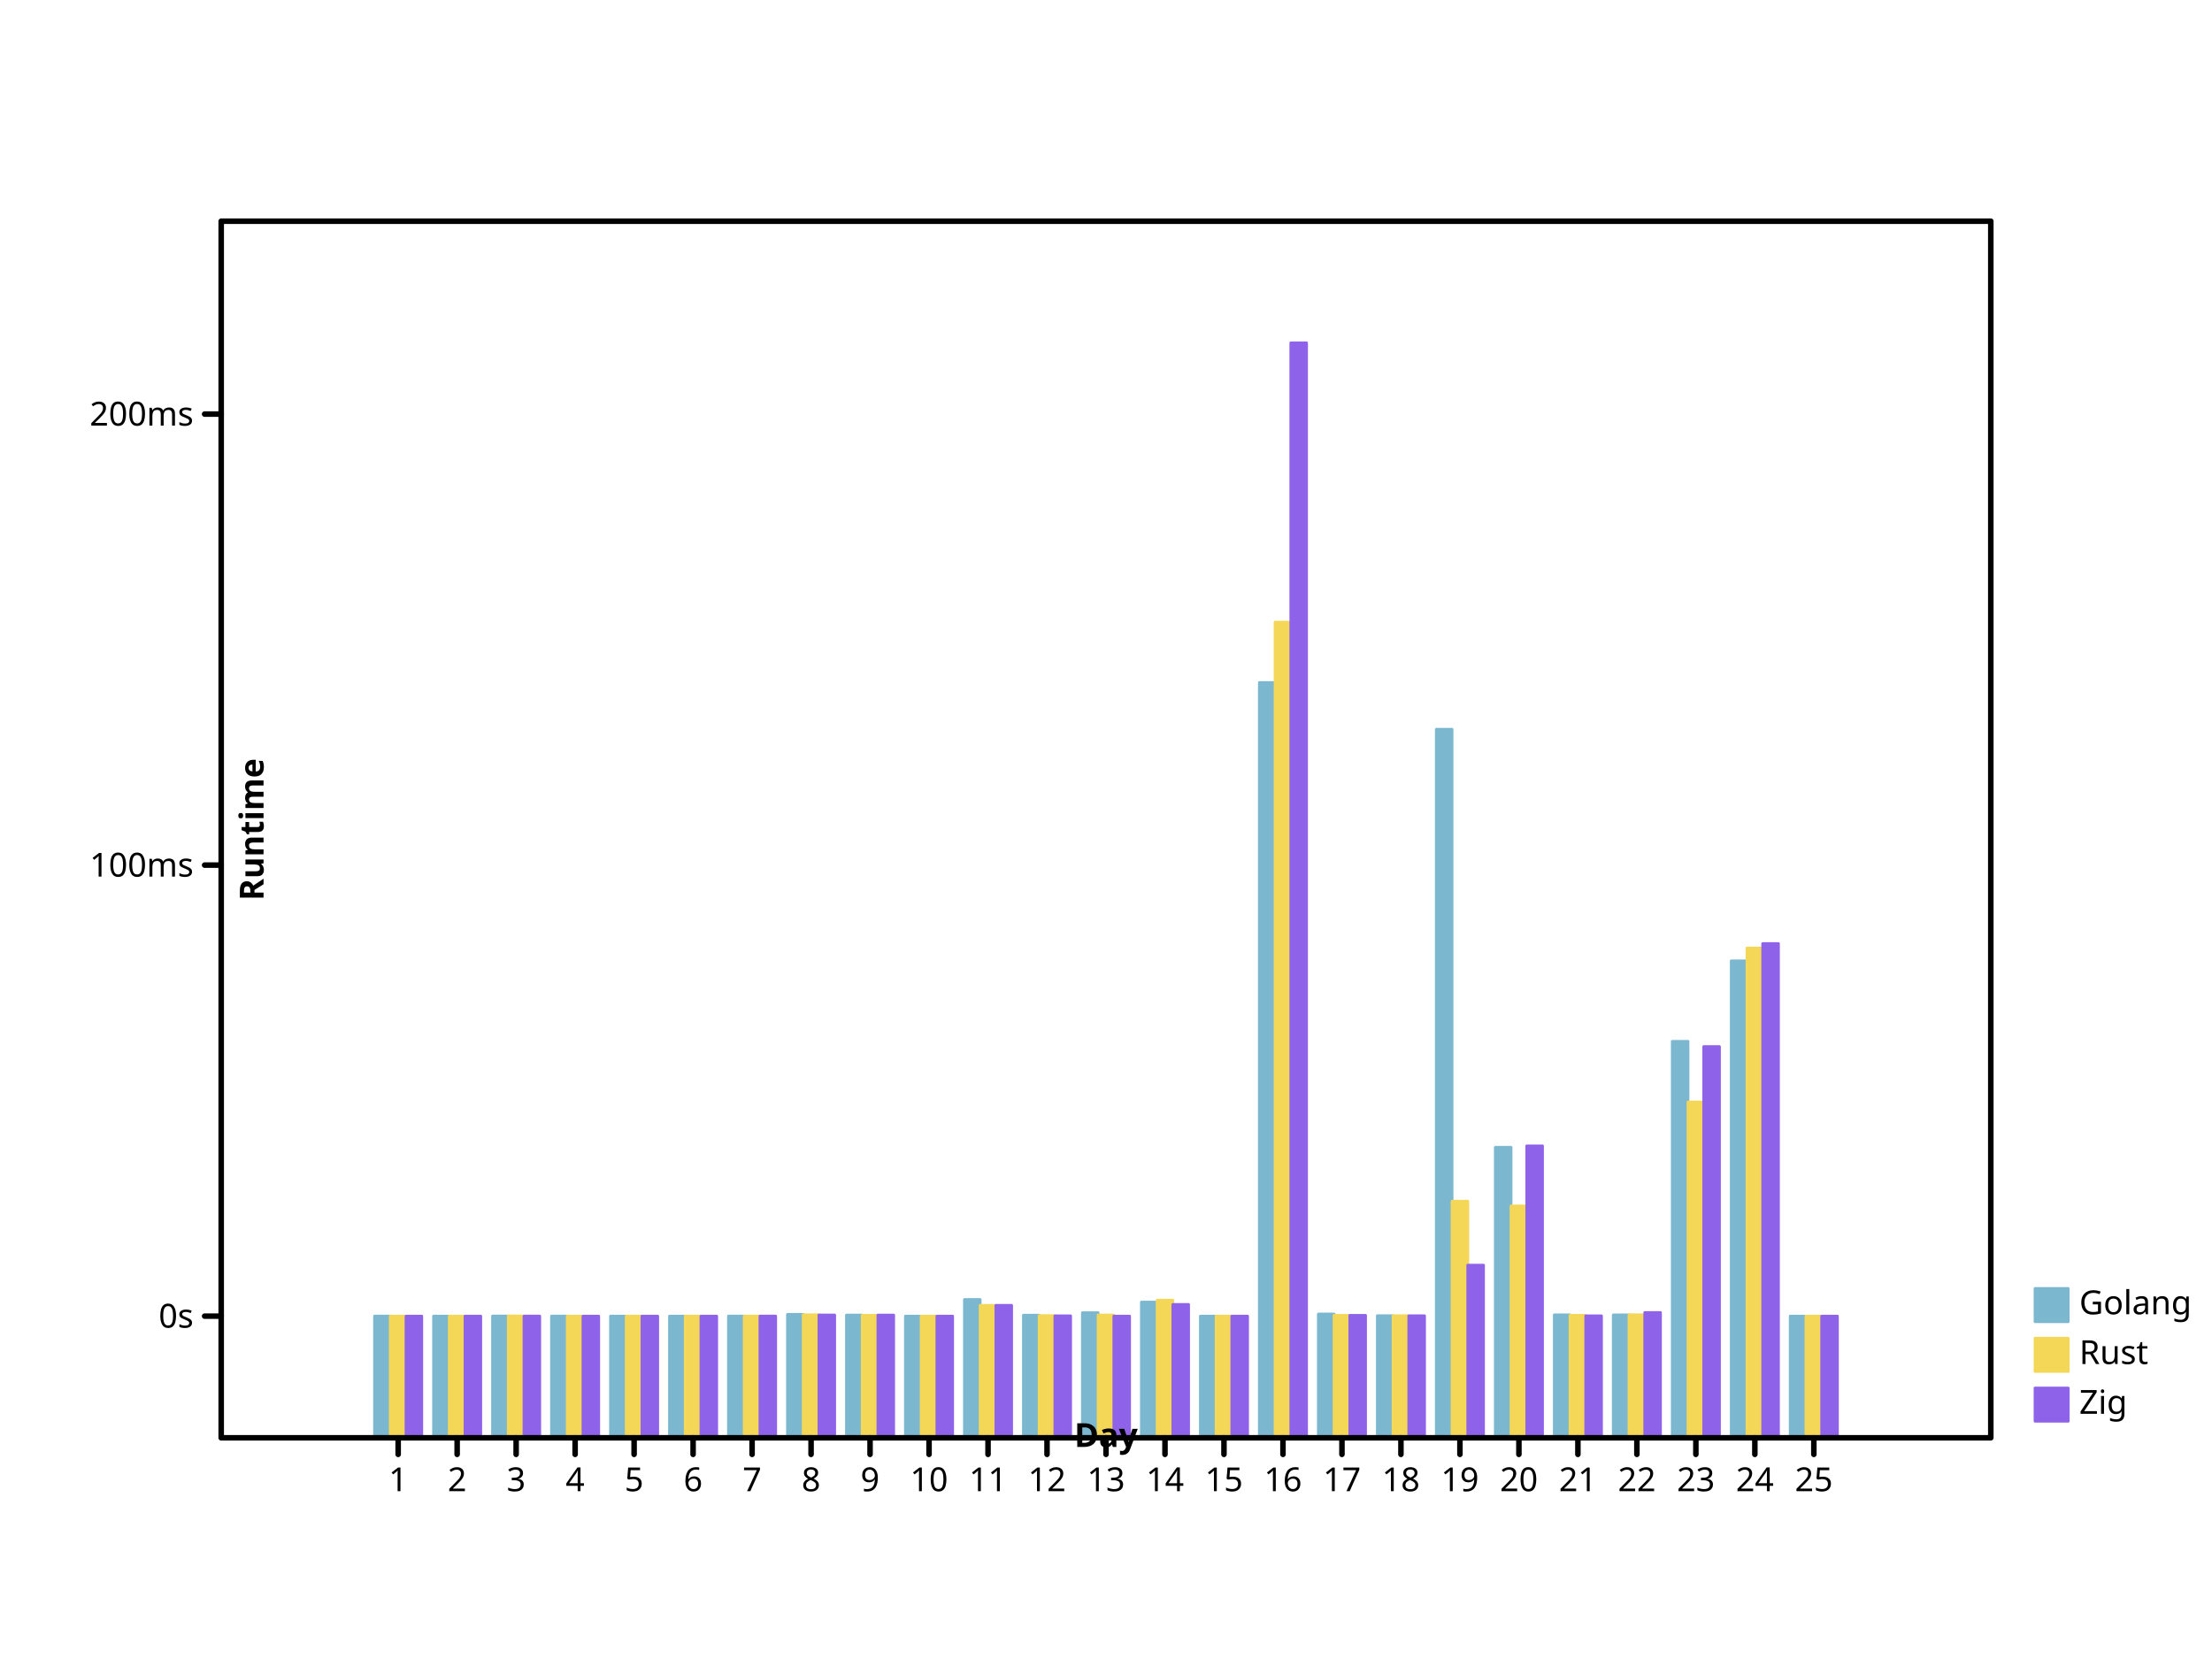
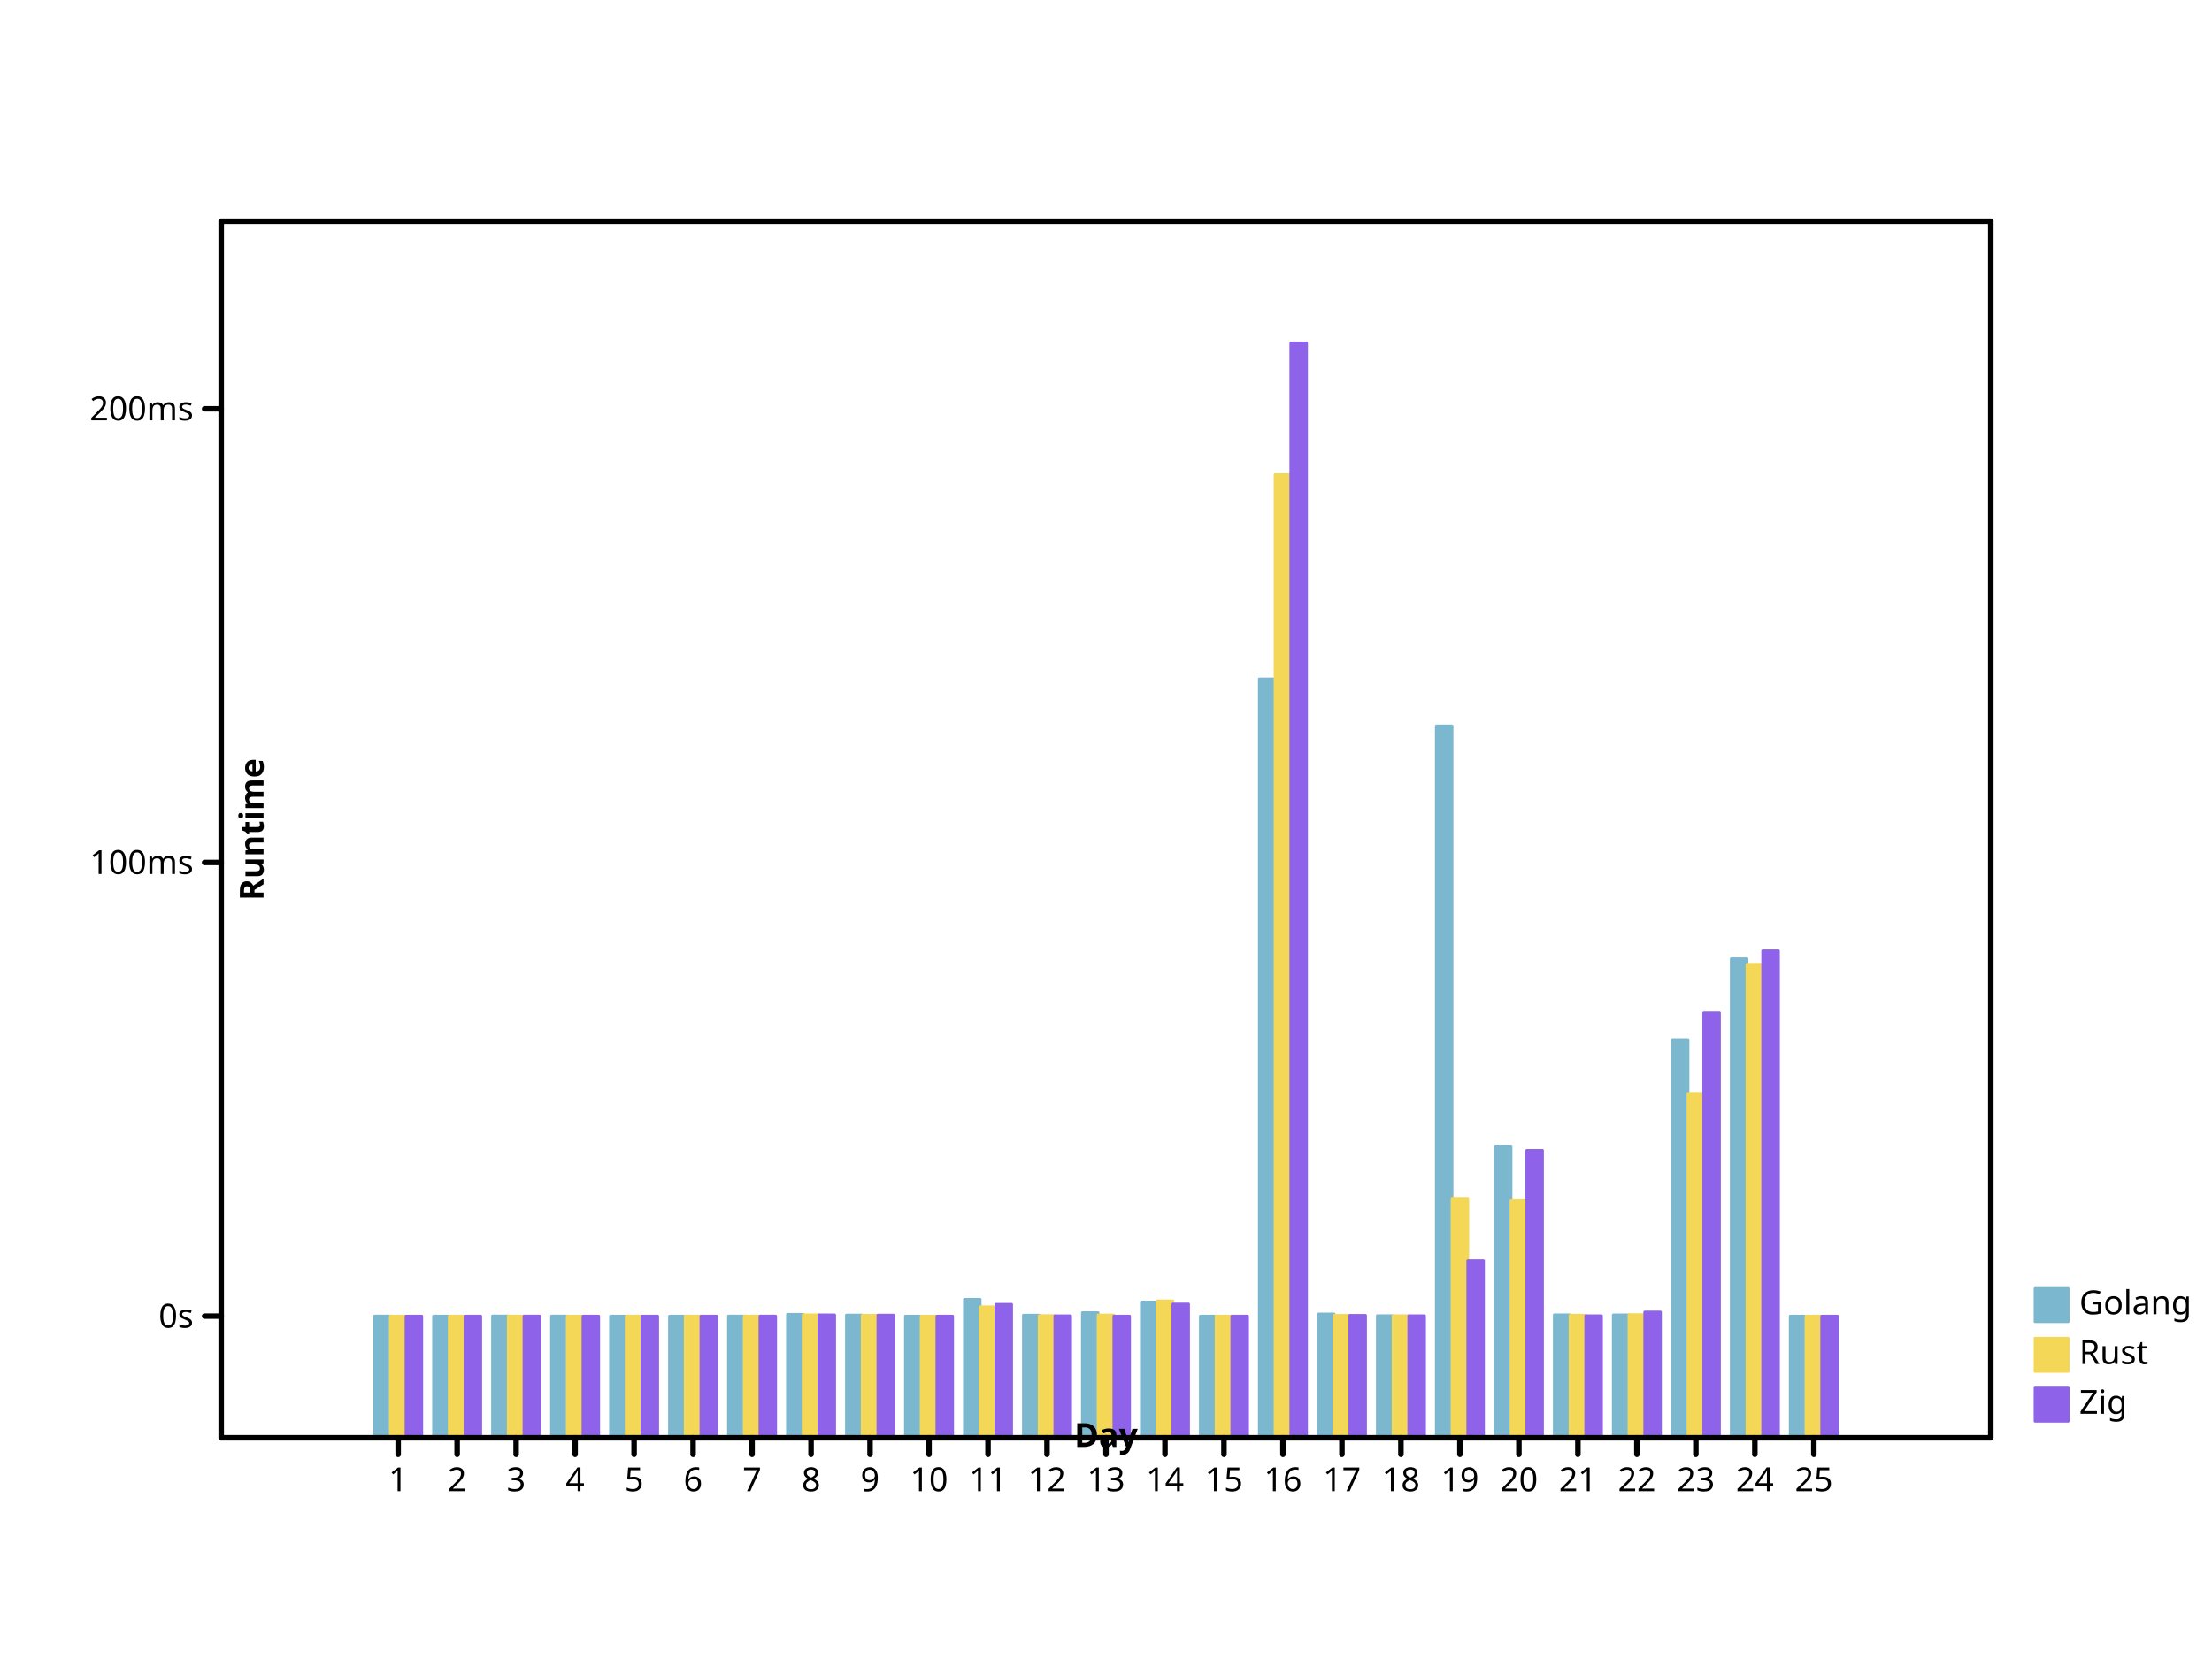
- <svg xmlns="http://www.w3.org/2000/svg" preserveAspectRatio="xMidYMid meet" width="800" height="600" viewbox="0 0 800 600">
+ <svg xmlns="http://www.w3.org/2000/svg" height="600" viewbox="0 0 800 600" preserveAspectRatio="xMidYMid meet" width="800">
  <defs>
-     <marker refX="5" refY="5" markerUnits="userSpaceOnUse" markerWidth="2%" markerHeight="2%" id="circle" viewBox="0 0 10 10 ">
-       <circle cy="5" r="3" fill="none" stroke="black" cx="5" />
+     <marker markerHeight="2%" id="circle" viewBox="0 0 10 10 " refX="5" refY="5" markerUnits="userSpaceOnUse" markerWidth="2%">
+       <circle cx="5" cy="5" r="3" fill="none" stroke="black" />
    </marker>
    <marker markerWidth="2%" markerHeight="2%" id="filled-circle" viewBox="0 0 10 10 " refX="5" refY="5" markerUnits="userSpaceOnUse">
-       <circle fill="black" stroke="none" cx="5" cy="5" r="3" />
+       <circle r="3" fill="black" stroke="none" cx="5" cy="5" />
    </marker>
-     <marker markerUnits="userSpaceOnUse" markerWidth="2%" markerHeight="2%" id="square" viewBox="0 0 10 10 " refX="5" refY="5">
-       <rect fill="none" stroke="black" x="2" y="2" width="6" height="6" />
+     <marker viewBox="0 0 10 10 " refX="5" refY="5" markerUnits="userSpaceOnUse" markerWidth="2%" markerHeight="2%" id="square">
+       <rect height="6" fill="none" stroke="black" x="2" y="2" width="6" />
    </marker>
-     <marker id="filled-square" viewBox="0 0 10 10 " refX="5" refY="5" markerUnits="userSpaceOnUse" markerWidth="2%" markerHeight="2%">
-       <rect width="6" height="6" fill="black" stroke="none" x="2" y="2" />
+     <marker markerWidth="2%" markerHeight="2%" id="filled-square" viewBox="0 0 10 10 " refX="5" refY="5" markerUnits="userSpaceOnUse">
+       <rect fill="black" stroke="none" x="2" y="2" width="6" height="6" />
    </marker>
  </defs>
-   <g stroke="hsl(198, 47%, 65%)" stroke-width="1px" stroke-linecap="round" stroke-linejoin="round" transform="translate(80 520 )scale(1 -1 )" fill="hsl(198, 47%, 65%)">
-     <rect vector-effect="non-scaling-stroke" x="5.546667e+01" y="0" width="5.688889e+00" height="4.401462e+01" />
-     <rect y="0" width="5.688889e+00" height="4.400308e+01" vector-effect="non-scaling-stroke" x="7.680000e+01" />
-     <rect width="5.688889e+00" height="4.403859e+01" vector-effect="non-scaling-stroke" x="9.813333e+01" y="0" />
-     <rect width="5.688889e+00" height="4.401446e+01" vector-effect="non-scaling-stroke" x="1.194667e+02" y="0" />
-     <rect x="1.408000e+02" y="0" width="5.688889e+00" height="4.400777e+01" vector-effect="non-scaling-stroke" />
-     <rect x="1.621333e+02" y="0" width="5.688889e+00" height="4.400772e+01" vector-effect="non-scaling-stroke" />
-     <rect width="5.688889e+00" height="4.402317e+01" vector-effect="non-scaling-stroke" x="1.834667e+02" y="0" />
-     <rect width="5.688889e+00" height="4.463301e+01" vector-effect="non-scaling-stroke" x="2.048000e+02" y="0" />
-     <rect vector-effect="non-scaling-stroke" x="2.261333e+02" y="0" width="5.688889e+00" height="4.438074e+01" />
-     <rect vector-effect="non-scaling-stroke" x="2.474667e+02" y="0" width="5.688889e+00" height="4.400132e+01" />
-     <rect width="5.688889e+00" height="5.001648e+01" vector-effect="non-scaling-stroke" x="2.688000e+02" y="0" />
-     <rect vector-effect="non-scaling-stroke" x="2.901333e+02" y="0" width="5.688889e+00" height="4.433847e+01" />
-     <rect width="5.688889e+00" height="4.524548e+01" vector-effect="non-scaling-stroke" x="3.114667e+02" y="0" />
-     <rect height="4.906853e+01" vector-effect="non-scaling-stroke" x="3.328000e+02" y="0" width="5.688889e+00" />
-     <rect x="3.541333e+02" y="0" width="5.688889e+00" height="4.400310e+01" vector-effect="non-scaling-stroke" />
-     <rect vector-effect="non-scaling-stroke" x="3.754667e+02" y="0" width="5.688889e+00" height="2.731433e+02" />
-     <rect width="5.688889e+00" height="4.476340e+01" vector-effect="non-scaling-stroke" x="3.968000e+02" y="0" />
-     <rect y="0" width="5.688889e+00" height="4.415401e+01" vector-effect="non-scaling-stroke" x="4.181333e+02" />
-     <rect height="2.562391e+02" vector-effect="non-scaling-stroke" x="4.394667e+02" y="0" width="5.688889e+00" />
-     <rect width="5.688889e+00" height="1.050587e+02" vector-effect="non-scaling-stroke" x="4.608000e+02" y="0" />
-     <rect x="4.821333e+02" y="0" width="5.688889e+00" height="4.446264e+01" vector-effect="non-scaling-stroke" />
-     <rect y="0" width="5.688889e+00" height="4.444840e+01" vector-effect="non-scaling-stroke" x="5.034667e+02" />
-     <rect height="1.433823e+02" vector-effect="non-scaling-stroke" x="5.248000e+02" y="0" width="5.688889e+00" />
-     <rect vector-effect="non-scaling-stroke" x="5.461333e+02" y="0" width="5.688889e+00" height="1.724832e+02" />
-     <rect vector-effect="non-scaling-stroke" x="5.674667e+02" y="0" width="5.688889e+00" height="4.400270e+01" />
+   <g fill="hsl(198, 47%, 65%)" stroke="hsl(198, 47%, 65%)" stroke-width="1px" stroke-linecap="round" stroke-linejoin="round" transform="translate(80 520 )scale(1 -1 )">
+     <rect y="0" width="5.688889e+00" height="4.401470e+01" vector-effect="non-scaling-stroke" x="5.546667e+01" />
+     <rect height="4.400310e+01" vector-effect="non-scaling-stroke" x="7.680000e+01" y="0" width="5.688889e+00" />
+     <rect height="4.403881e+01" vector-effect="non-scaling-stroke" x="9.813333e+01" y="0" width="5.688889e+00" />
+     <rect height="4.401455e+01" vector-effect="non-scaling-stroke" x="1.194667e+02" y="0" width="5.688889e+00" />
+     <rect x="1.408000e+02" y="0" width="5.688889e+00" height="4.400781e+01" vector-effect="non-scaling-stroke" />
+     <rect y="0" width="5.688889e+00" height="4.400777e+01" vector-effect="non-scaling-stroke" x="1.621333e+02" />
+     <rect x="1.834667e+02" y="0" width="5.688889e+00" height="4.402331e+01" vector-effect="non-scaling-stroke" />
+     <rect y="0" width="5.688889e+00" height="4.463670e+01" vector-effect="non-scaling-stroke" x="2.048000e+02" />
+     <rect height="4.438296e+01" vector-effect="non-scaling-stroke" x="2.261333e+02" y="0" width="5.688889e+00" />
+     <rect vector-effect="non-scaling-stroke" x="2.474667e+02" y="0" width="5.688889e+00" height="4.400133e+01" />
+     <rect height="5.005157e+01" vector-effect="non-scaling-stroke" x="2.688000e+02" y="0" width="5.688889e+00" />
+     <rect vector-effect="non-scaling-stroke" x="2.901333e+02" y="0" width="5.688889e+00" height="4.434044e+01" />
+     <rect vector-effect="non-scaling-stroke" x="3.114667e+02" y="0" width="5.688889e+00" height="4.525274e+01" />
+     <rect vector-effect="non-scaling-stroke" x="3.328000e+02" y="0" width="5.688889e+00" height="4.909808e+01" />
+     <rect y="0" width="5.688889e+00" height="4.400312e+01" vector-effect="non-scaling-stroke" x="3.541333e+02" />
+     <rect vector-effect="non-scaling-stroke" x="3.754667e+02" y="0" width="5.688889e+00" height="2.744795e+02" />
+     <rect height="4.476786e+01" vector-effect="non-scaling-stroke" x="3.968000e+02" y="0" width="5.688889e+00" />
+     <rect x="4.181333e+02" y="0" width="5.688889e+00" height="4.415491e+01" vector-effect="non-scaling-stroke" />
+     <rect x="4.394667e+02" y="0" width="5.688889e+00" height="2.574768e+02" vector-effect="non-scaling-stroke" />
+     <rect height="1.054148e+02" vector-effect="non-scaling-stroke" x="4.608000e+02" y="0" width="5.688889e+00" />
+     <rect y="0" width="5.688889e+00" height="4.446533e+01" vector-effect="non-scaling-stroke" x="4.821333e+02" />
+     <rect x="5.034667e+02" y="0" width="5.688889e+00" height="4.445102e+01" vector-effect="non-scaling-stroke" />
+     <rect x="5.248000e+02" y="0" width="5.688889e+00" height="1.439619e+02" vector-effect="non-scaling-stroke" />
+     <rect height="1.732324e+02" vector-effect="non-scaling-stroke" x="5.461333e+02" y="0" width="5.688889e+00" />
+     <rect x="5.674667e+02" y="0" width="5.688889e+00" height="4.400272e+01" vector-effect="non-scaling-stroke" />
  </g>
  <g stroke-width="1px" stroke-linecap="round" stroke-linejoin="round" transform="translate(80 520 )scale(1 -1 )" fill="hsl(49, 88%, 65%)" stroke="hsl(49, 88%, 65%)">
-     <rect vector-effect="non-scaling-stroke" x="6.115556e+01" y="0" width="5.688889e+00" height="4.401018e+01" />
-     <rect x="8.248889e+01" y="0" width="5.688889e+00" height="4.400105e+01" vector-effect="non-scaling-stroke" />
-     <rect vector-effect="non-scaling-stroke" x="1.038222e+02" y="0" width="5.688889e+00" height="4.407504e+01" />
-     <rect x="1.251556e+02" y="0" width="5.688889e+00" height="4.400978e+01" vector-effect="non-scaling-stroke" />
-     <rect height="4.400535e+01" vector-effect="non-scaling-stroke" x="1.464889e+02" y="0" width="5.688889e+00" />
-     <rect x="1.678222e+02" y="0" width="5.688889e+00" height="4.400915e+01" vector-effect="non-scaling-stroke" />
-     <rect y="0" width="5.688889e+00" height="4.401298e+01" vector-effect="non-scaling-stroke" x="1.891556e+02" />
-     <rect x="2.104889e+02" y="0" width="5.688889e+00" height="4.448191e+01" vector-effect="non-scaling-stroke" />
-     <rect x="2.318222e+02" y="0" width="5.688889e+00" height="4.430603e+01" vector-effect="non-scaling-stroke" />
-     <rect height="4.400106e+01" vector-effect="non-scaling-stroke" x="2.531556e+02" y="0" width="5.688889e+00" />
-     <rect height="4.788246e+01" vector-effect="non-scaling-stroke" x="2.744889e+02" y="0" width="5.688889e+00" />
-     <rect y="0" width="5.688889e+00" height="4.420106e+01" vector-effect="non-scaling-stroke" x="2.958222e+02" />
-     <rect vector-effect="non-scaling-stroke" x="3.171556e+02" y="0" width="5.688889e+00" height="4.441360e+01" />
-     <rect vector-effect="non-scaling-stroke" x="3.384889e+02" y="0" width="5.688889e+00" height="4.976011e+01" />
-     <rect y="0" width="5.688889e+00" height="4.400147e+01" vector-effect="non-scaling-stroke" x="3.598222e+02" />
-     <rect width="5.688889e+00" height="2.949777e+02" vector-effect="non-scaling-stroke" x="3.811556e+02" y="0" />
-     <rect height="4.427219e+01" vector-effect="non-scaling-stroke" x="4.024889e+02" y="0" width="5.688889e+00" />
-     <rect height="4.414191e+01" vector-effect="non-scaling-stroke" x="4.238222e+02" y="0" width="5.688889e+00" />
-     <rect vector-effect="non-scaling-stroke" x="4.451556e+02" y="0" width="5.688889e+00" height="8.555461e+01" />
-     <rect vector-effect="non-scaling-stroke" x="4.664889e+02" y="0" width="5.688889e+00" height="8.385912e+01" />
-     <rect y="0" width="5.688889e+00" height="4.430260e+01" vector-effect="non-scaling-stroke" x="4.878222e+02" />
-     <rect width="5.688889e+00" height="4.449778e+01" vector-effect="non-scaling-stroke" x="5.091556e+02" y="0" />
-     <rect y="0" width="5.688889e+00" height="1.214495e+02" vector-effect="non-scaling-stroke" x="5.304889e+02" />
-     <rect y="0" width="5.688889e+00" height="1.771488e+02" vector-effect="non-scaling-stroke" x="5.518222e+02" />
-     <rect height="4.400231e+01" vector-effect="non-scaling-stroke" x="5.731556e+02" y="0" width="5.688889e+00" />
+     <rect x="6.115556e+01" y="0" width="5.688889e+00" height="4.401170e+01" vector-effect="non-scaling-stroke" />
+     <rect height="4.400100e+01" vector-effect="non-scaling-stroke" x="8.248889e+01" y="0" width="5.688889e+00" />
+     <rect vector-effect="non-scaling-stroke" x="1.038222e+02" y="0" width="5.688889e+00" height="4.403152e+01" />
+     <rect vector-effect="non-scaling-stroke" x="1.251556e+02" y="0" width="5.688889e+00" height="4.400946e+01" />
+     <rect x="1.464889e+02" y="0" width="5.688889e+00" height="4.400538e+01" vector-effect="non-scaling-stroke" />
+     <rect vector-effect="non-scaling-stroke" x="1.678222e+02" y="0" width="5.688889e+00" height="4.400861e+01" />
+     <rect y="0" width="5.688889e+00" height="4.401329e+01" vector-effect="non-scaling-stroke" x="1.891556e+02" />
+     <rect width="5.688889e+00" height="4.447350e+01" vector-effect="non-scaling-stroke" x="2.104889e+02" y="0" />
+     <rect vector-effect="non-scaling-stroke" x="2.318222e+02" y="0" width="5.688889e+00" height="4.429392e+01" />
+     <rect x="2.531556e+02" y="0" width="5.688889e+00" height="4.400096e+01" vector-effect="non-scaling-stroke" />
+     <rect vector-effect="non-scaling-stroke" x="2.744889e+02" y="0" width="5.688889e+00" height="4.737521e+01" />
+     <rect y="0" width="5.688889e+00" height="4.418664e+01" vector-effect="non-scaling-stroke" x="2.958222e+02" />
+     <rect vector-effect="non-scaling-stroke" x="3.171556e+02" y="0" width="5.688889e+00" height="4.440915e+01" />
+     <rect x="3.384889e+02" y="0" width="5.688889e+00" height="4.951316e+01" vector-effect="non-scaling-stroke" />
+     <rect vector-effect="non-scaling-stroke" x="3.598222e+02" y="0" width="5.688889e+00" height="4.400176e+01" />
+     <rect x="3.811556e+02" y="0" width="5.688889e+00" height="3.482961e+02" vector-effect="non-scaling-stroke" />
+     <rect y="0" width="5.688889e+00" height="4.428421e+01" vector-effect="non-scaling-stroke" x="4.024889e+02" />
+     <rect y="0" width="5.688889e+00" height="4.414063e+01" vector-effect="non-scaling-stroke" x="4.238222e+02" />
+     <rect vector-effect="non-scaling-stroke" x="4.451556e+02" y="0" width="5.688889e+00" height="8.645415e+01" />
+     <rect vector-effect="non-scaling-stroke" x="4.664889e+02" y="0" width="5.688889e+00" height="8.592736e+01" />
+     <rect height="4.433809e+01" vector-effect="non-scaling-stroke" x="4.878222e+02" y="0" width="5.688889e+00" />
+     <rect x="5.091556e+02" y="0" width="5.688889e+00" height="4.453807e+01" vector-effect="non-scaling-stroke" />
+     <rect vector-effect="non-scaling-stroke" x="5.304889e+02" y="0" width="5.688889e+00" height="1.245125e+02" />
+     <rect height="1.712270e+02" vector-effect="non-scaling-stroke" x="5.518222e+02" y="0" width="5.688889e+00" />
+     <rect x="5.731556e+02" y="0" width="5.688889e+00" height="4.400232e+01" vector-effect="non-scaling-stroke" />
  </g>
  <g stroke="hsl(260, 76%, 65%)" stroke-width="1px" stroke-linecap="round" stroke-linejoin="round" transform="translate(80 520 )scale(1 -1 )" fill="hsl(260, 76%, 65%)">
-     <rect x="6.684444e+01" y="0" width="5.688889e+00" height="4.401021e+01" vector-effect="non-scaling-stroke" />
-     <rect height="4.400309e+01" vector-effect="non-scaling-stroke" x="8.817778e+01" y="0" width="5.688889e+00" />
-     <rect vector-effect="non-scaling-stroke" x="1.095111e+02" y="0" width="5.688889e+00" height="4.401778e+01" />
-     <rect y="0" width="5.688889e+00" height="4.400990e+01" vector-effect="non-scaling-stroke" x="1.308444e+02" />
-     <rect vector-effect="non-scaling-stroke" x="1.521778e+02" y="0" width="5.688889e+00" height="4.400466e+01" />
-     <rect x="1.735111e+02" y="0" width="5.688889e+00" height="4.400721e+01" vector-effect="non-scaling-stroke" />
-     <rect y="0" width="5.688889e+00" height="4.401555e+01" vector-effect="non-scaling-stroke" x="1.948444e+02" />
-     <rect height="4.440900e+01" vector-effect="non-scaling-stroke" x="2.161778e+02" y="0" width="5.688889e+00" />
-     <rect x="2.375111e+02" y="0" width="5.688889e+00" height="4.439495e+01" vector-effect="non-scaling-stroke" />
-     <rect y="0" width="5.688889e+00" height="4.400092e+01" vector-effect="non-scaling-stroke" x="2.588444e+02" />
-     <rect y="0" width="5.688889e+00" height="4.790442e+01" vector-effect="non-scaling-stroke" x="2.801778e+02" />
-     <rect vector-effect="non-scaling-stroke" x="3.015111e+02" y="0" width="5.688889e+00" height="4.411404e+01" />
-     <rect height="4.401143e+01" vector-effect="non-scaling-stroke" x="3.228444e+02" y="0" width="5.688889e+00" />
-     <rect vector-effect="non-scaling-stroke" x="3.441778e+02" y="0" width="5.688889e+00" height="4.822847e+01" />
-     <rect width="5.688889e+00" height="4.400148e+01" vector-effect="non-scaling-stroke" x="3.655111e+02" y="0" />
+     <rect height="4.400891e+01" vector-effect="non-scaling-stroke" x="6.684444e+01" y="0" width="5.688889e+00" />
+     <rect width="5.688889e+00" height="4.400171e+01" vector-effect="non-scaling-stroke" x="8.817778e+01" y="0" />
+     <rect vector-effect="non-scaling-stroke" x="1.095111e+02" y="0" width="5.688889e+00" height="4.401368e+01" />
+     <rect height="4.400982e+01" vector-effect="non-scaling-stroke" x="1.308444e+02" y="0" width="5.688889e+00" />
+     <rect width="5.688889e+00" height="4.400515e+01" vector-effect="non-scaling-stroke" x="1.521778e+02" y="0" />
+     <rect y="0" width="5.688889e+00" height="4.400744e+01" vector-effect="non-scaling-stroke" x="1.735111e+02" />
+     <rect vector-effect="non-scaling-stroke" x="1.948444e+02" y="0" width="5.688889e+00" height="4.401274e+01" />
+     <rect y="0" width="5.688889e+00" height="4.444156e+01" vector-effect="non-scaling-stroke" x="2.161778e+02" />
+     <rect vector-effect="non-scaling-stroke" x="2.375111e+02" y="0" width="5.688889e+00" height="4.436252e+01" />
+     <rect x="2.588444e+02" y="0" width="5.688889e+00" height="4.400101e+01" vector-effect="non-scaling-stroke" />
+     <rect y="0" width="5.688889e+00" height="4.827037e+01" vector-effect="non-scaling-stroke" x="2.801778e+02" />
+     <rect y="0" width="5.688889e+00" height="4.410653e+01" vector-effect="non-scaling-stroke" x="3.015111e+02" />
+     <rect vector-effect="non-scaling-stroke" x="3.228444e+02" y="0" width="5.688889e+00" height="4.400827e+01" />
+     <rect vector-effect="non-scaling-stroke" x="3.441778e+02" y="0" width="5.688889e+00" height="4.837476e+01" />
+     <rect height="4.400151e+01" vector-effect="non-scaling-stroke" x="3.655111e+02" y="0" width="5.688889e+00" />
    <rect vector-effect="non-scaling-stroke" x="3.868444e+02" y="0" width="5.688889e+00" height="396" />
-     <rect height="4.427726e+01" vector-effect="non-scaling-stroke" x="4.081778e+02" y="0" width="5.688889e+00" />
-     <rect x="4.295111e+02" y="0" width="5.688889e+00" height="4.413234e+01" vector-effect="non-scaling-stroke" />
-     <rect vector-effect="non-scaling-stroke" x="4.508444e+02" y="0" width="5.688889e+00" height="6.244366e+01" />
-     <rect vector-effect="non-scaling-stroke" x="4.721778e+02" y="0" width="5.688889e+00" height="1.055734e+02" />
-     <rect x="4.935111e+02" y="0" width="5.688889e+00" height="4.410795e+01" vector-effect="non-scaling-stroke" />
-     <rect y="0" width="5.688889e+00" height="4.530956e+01" vector-effect="non-scaling-stroke" x="5.148444e+02" />
-     <rect vector-effect="non-scaling-stroke" x="5.361778e+02" y="0" width="5.688889e+00" height="1.414933e+02" />
-     <rect height="1.787463e+02" vector-effect="non-scaling-stroke" x="5.575111e+02" y="0" width="5.688889e+00" />
-     <rect vector-effect="non-scaling-stroke" x="5.788444e+02" y="0" width="5.688889e+00" height="4.400182e+01" />
+     <rect y="0" width="5.688889e+00" height="4.427033e+01" vector-effect="non-scaling-stroke" x="4.081778e+02" />
+     <rect x="4.295111e+02" y="0" width="5.688889e+00" height="4.413820e+01" vector-effect="non-scaling-stroke" />
+     <rect vector-effect="non-scaling-stroke" x="4.508444e+02" y="0" width="5.688889e+00" height="6.408820e+01" />
+     <rect width="5.688889e+00" height="1.038196e+02" vector-effect="non-scaling-stroke" x="4.721778e+02" y="0" />
+     <rect vector-effect="non-scaling-stroke" x="4.935111e+02" y="0" width="5.688889e+00" height="4.412373e+01" />
+     <rect y="0" width="5.688889e+00" height="4.548907e+01" vector-effect="non-scaling-stroke" x="5.148444e+02" />
+     <rect vector-effect="non-scaling-stroke" x="5.361778e+02" y="0" width="5.688889e+00" height="1.536570e+02" />
+     <rect height="1.761281e+02" vector-effect="non-scaling-stroke" x="5.575111e+02" y="0" width="5.688889e+00" />
+     <rect vector-effect="non-scaling-stroke" x="5.788444e+02" y="0" width="5.688889e+00" height="4.400194e+01" />
  </g>
-   <g font-family="sans-serif" text-anchor="start" fill="hsl(198, 47%, 65%)" font-style="normal" dominant-baseline="hanging" stroke-width="1px" stroke="hsl(198, 47%, 65%)" font-weight="normal" stroke-linecap="round" stroke-linejoin="round" font-size="12px">
-     <rect x="736" y="466" width="12" height="12" vector-effect="non-scaling-stroke" />
+   <g font-weight="normal" text-anchor="start" fill="hsl(198, 47%, 65%)" stroke="hsl(198, 47%, 65%)" stroke-linecap="round" dominant-baseline="hanging" stroke-width="1px" font-style="normal" stroke-linejoin="round" font-family="sans-serif" font-size="12px">
+     <rect vector-effect="non-scaling-stroke" x="736" y="466" width="12" height="12" />
    <g fill="black" stroke="black">
-       <text vector-effect="non-scaling-stroke" x="752" y="466" dominant-baseline="hanging" stroke="none">Golang</text>
+       <text dominant-baseline="hanging" stroke="none" vector-effect="non-scaling-stroke" x="752" y="466">Golang</text>
    </g>
-     <g stroke-linejoin="round" font-family="sans-serif" stroke="hsl(49, 88%, 65%)" font-weight="normal" stroke-width="1px" stroke-linecap="round" font-size="12px" font-style="normal" dominant-baseline="hanging" fill="hsl(49, 88%, 65%)" text-anchor="start">
-       <rect vector-effect="non-scaling-stroke" x="736" y="484" width="12" height="12" />
+     <g fill="hsl(49, 88%, 65%)" stroke-linecap="round" font-style="normal" font-family="sans-serif" font-weight="normal" dominant-baseline="hanging" stroke="hsl(49, 88%, 65%)" stroke-linejoin="round" font-size="12px" text-anchor="start" stroke-width="1px">
+       <rect x="736" y="484" width="12" height="12" vector-effect="non-scaling-stroke" />
      <g fill="black" stroke="black">
-         <text stroke="none" vector-effect="non-scaling-stroke" x="752" y="484" dominant-baseline="hanging">Rust</text>
+         <text y="484" dominant-baseline="hanging" stroke="none" vector-effect="non-scaling-stroke" x="752">Rust</text>
      </g>
-       <g stroke-linecap="round" font-weight="normal" text-anchor="start" fill="hsl(260, 76%, 65%)" stroke="hsl(260, 76%, 65%)" stroke-linejoin="round" dominant-baseline="hanging" stroke-width="1px" font-size="12px" font-style="normal" font-family="sans-serif">
-         <rect vector-effect="non-scaling-stroke" x="736" y="502" width="12" height="12" />
+       <g text-anchor="start" stroke-width="1px" stroke-linejoin="round" font-size="12px" stroke-linecap="round" font-family="sans-serif" font-style="normal" font-weight="normal" dominant-baseline="hanging" fill="hsl(260, 76%, 65%)" stroke="hsl(260, 76%, 65%)">
+         <rect height="12" vector-effect="non-scaling-stroke" x="736" y="502" width="12" />
        <g fill="black" stroke="black">
-           <text vector-effect="non-scaling-stroke" x="752" y="502" dominant-baseline="hanging" stroke="none">Zig</text>
-           <g dominant-baseline="hanging" font-weight="normal" text-anchor="start" stroke-linecap="round" font-family="sans-serif" stroke-linejoin="round" font-style="normal" fill="none" stroke-width="2px" font-size="12px">
-             <rect x="80" y="80" width="640" height="440" vector-effect="non-scaling-stroke" />
+           <text dominant-baseline="hanging" stroke="none" vector-effect="non-scaling-stroke" x="752" y="502">Zig</text>
+           <g font-weight="normal" fill="none" stroke-linejoin="round" text-anchor="start" dominant-baseline="hanging" font-size="12px" font-style="normal" font-family="sans-serif" stroke-width="2px" stroke-linecap="round">
+             <rect width="640" height="440" vector-effect="non-scaling-stroke" x="80" y="80" />
          </g>
-           <g stroke="black" stroke-width="2px" font-family="sans-serif" font-weight="normal" text-anchor="start" font-size="12px" font-style="normal" dominant-baseline="hanging" stroke-linecap="round" transform="translate(80 520 )scale(1 -1 )" fill="none" stroke-linejoin="round">
+           <g font-weight="normal" dominant-baseline="hanging" stroke-linejoin="round" font-size="12px" text-anchor="start" stroke-width="2px" font-style="normal" transform="translate(80 520 )scale(1 -1 )" fill="none" stroke="black" stroke-linecap="round" font-family="sans-serif">
            <path vector-effect="non-scaling-stroke" d="M64,0 L64,-6 M8.533333e+01,0 L8.533333e+01,-6 M1.066667e+02,0 L1.066667e+02,-6 M128,0 L128,-6 M1.493333e+02,0 L1.493333e+02,-6 M1.706667e+02,0 L1.706667e+02,-6 M192,0 L192,-6 M2.133333e+02,0 L2.133333e+02,-6 M2.346667e+02,0 L2.346667e+02,-6 M256,0 L256,-6 M2.773333e+02,0 L2.773333e+02,-6 M2.986667e+02,0 L2.986667e+02,-6 M320,0 L320,-6 M3.413333e+02,0 L3.413333e+02,-6 M3.626667e+02,0 L3.626667e+02,-6 M384,0 L384,-6 M4.053333e+02,0 L4.053333e+02,-6 M4.266667e+02,0 L4.266667e+02,-6 M448,0 L448,-6 M4.693333e+02,0 L4.693333e+02,-6 M4.906667e+02,0 L4.906667e+02,-6 M512,0 L512,-6 M5.333333e+02,0 L5.333333e+02,-6 M5.546667e+02,0 L5.546667e+02,-6 M576,0 L576,-6 " />
          </g>
-           <g dominant-baseline="hanging" stroke-width="2px" stroke-linecap="round" font-family="sans-serif" text-anchor="middle" stroke-linejoin="round" font-size="12px" font-style="normal" font-weight="normal" transform="translate(80 520 )scale(1 1 )" fill="black" stroke="black">
-             <text x="64" y="10" dominant-baseline="hanging" stroke="none" vector-effect="non-scaling-stroke">1</text>
-             <text stroke="none" vector-effect="non-scaling-stroke" x="8.533333e+01" y="10" dominant-baseline="hanging">2</text>
-             <text y="10" dominant-baseline="hanging" stroke="none" vector-effect="non-scaling-stroke" x="1.066667e+02">3</text>
+           <g fill="black" stroke-linecap="round" text-anchor="middle" font-family="sans-serif" font-style="normal" dominant-baseline="hanging" transform="translate(80 520 )scale(1 1 )" font-size="12px" stroke-width="2px" font-weight="normal" stroke="black" stroke-linejoin="round">
+             <text vector-effect="non-scaling-stroke" x="64" y="10" dominant-baseline="hanging" stroke="none">1</text>
+             <text vector-effect="non-scaling-stroke" x="8.533333e+01" y="10" dominant-baseline="hanging" stroke="none">2</text>
+             <text stroke="none" vector-effect="non-scaling-stroke" x="1.066667e+02" y="10" dominant-baseline="hanging">3</text>
            <text dominant-baseline="hanging" stroke="none" vector-effect="non-scaling-stroke" x="128" y="10">4</text>
-             <text x="1.493333e+02" y="10" dominant-baseline="hanging" stroke="none" vector-effect="non-scaling-stroke">5</text>
-             <text vector-effect="non-scaling-stroke" x="1.706667e+02" y="10" dominant-baseline="hanging" stroke="none">6</text>
-             <text x="192" y="10" dominant-baseline="hanging" stroke="none" vector-effect="non-scaling-stroke">7</text>
+             <text stroke="none" vector-effect="non-scaling-stroke" x="1.493333e+02" y="10" dominant-baseline="hanging">5</text>
+             <text x="1.706667e+02" y="10" dominant-baseline="hanging" stroke="none" vector-effect="non-scaling-stroke">6</text>
+             <text y="10" dominant-baseline="hanging" stroke="none" vector-effect="non-scaling-stroke" x="192">7</text>
            <text stroke="none" vector-effect="non-scaling-stroke" x="2.133333e+02" y="10" dominant-baseline="hanging">8</text>
-             <text y="10" dominant-baseline="hanging" stroke="none" vector-effect="non-scaling-stroke" x="2.346667e+02">9</text>
-             <text dominant-baseline="hanging" stroke="none" vector-effect="non-scaling-stroke" x="256" y="10">10</text>
-             <text dominant-baseline="hanging" stroke="none" vector-effect="non-scaling-stroke" x="2.773333e+02" y="10">11</text>
-             <text dominant-baseline="hanging" stroke="none" vector-effect="non-scaling-stroke" x="2.986667e+02" y="10">12</text>
-             <text dominant-baseline="hanging" stroke="none" vector-effect="non-scaling-stroke" x="320" y="10">13</text>
-             <text dominant-baseline="hanging" stroke="none" vector-effect="non-scaling-stroke" x="3.413333e+02" y="10">14</text>
-             <text stroke="none" vector-effect="non-scaling-stroke" x="3.626667e+02" y="10" dominant-baseline="hanging">15</text>
-             <text stroke="none" vector-effect="non-scaling-stroke" x="384" y="10" dominant-baseline="hanging">16</text>
-             <text dominant-baseline="hanging" stroke="none" vector-effect="non-scaling-stroke" x="4.053333e+02" y="10">17</text>
-             <text vector-effect="non-scaling-stroke" x="4.266667e+02" y="10" dominant-baseline="hanging" stroke="none">18</text>
-             <text dominant-baseline="hanging" stroke="none" vector-effect="non-scaling-stroke" x="448" y="10">19</text>
-             <text dominant-baseline="hanging" stroke="none" vector-effect="non-scaling-stroke" x="4.693333e+02" y="10">20</text>
-             <text x="4.906667e+02" y="10" dominant-baseline="hanging" stroke="none" vector-effect="non-scaling-stroke">21</text>
-             <text stroke="none" vector-effect="non-scaling-stroke" x="512" y="10" dominant-baseline="hanging">22</text>
+             <text stroke="none" vector-effect="non-scaling-stroke" x="2.346667e+02" y="10" dominant-baseline="hanging">9</text>
+             <text vector-effect="non-scaling-stroke" x="256" y="10" dominant-baseline="hanging" stroke="none">10</text>
+             <text y="10" dominant-baseline="hanging" stroke="none" vector-effect="non-scaling-stroke" x="2.773333e+02">11</text>
+             <text y="10" dominant-baseline="hanging" stroke="none" vector-effect="non-scaling-stroke" x="2.986667e+02">12</text>
+             <text x="320" y="10" dominant-baseline="hanging" stroke="none" vector-effect="non-scaling-stroke">13</text>
+             <text x="3.413333e+02" y="10" dominant-baseline="hanging" stroke="none" vector-effect="non-scaling-stroke">14</text>
+             <text dominant-baseline="hanging" stroke="none" vector-effect="non-scaling-stroke" x="3.626667e+02" y="10">15</text>
+             <text y="10" dominant-baseline="hanging" stroke="none" vector-effect="non-scaling-stroke" x="384">16</text>
+             <text stroke="none" vector-effect="non-scaling-stroke" x="4.053333e+02" y="10" dominant-baseline="hanging">17</text>
+             <text stroke="none" vector-effect="non-scaling-stroke" x="4.266667e+02" y="10" dominant-baseline="hanging">18</text>
+             <text x="448" y="10" dominant-baseline="hanging" stroke="none" vector-effect="non-scaling-stroke">19</text>
+             <text stroke="none" vector-effect="non-scaling-stroke" x="4.693333e+02" y="10" dominant-baseline="hanging">20</text>
+             <text stroke="none" vector-effect="non-scaling-stroke" x="4.906667e+02" y="10" dominant-baseline="hanging">21</text>
+             <text y="10" dominant-baseline="hanging" stroke="none" vector-effect="non-scaling-stroke" x="512">22</text>
            <text stroke="none" vector-effect="non-scaling-stroke" x="5.333333e+02" y="10" dominant-baseline="hanging">23</text>
-             <text x="5.546667e+02" y="10" dominant-baseline="hanging" stroke="none" vector-effect="non-scaling-stroke">24</text>
-             <text x="576" y="10" dominant-baseline="hanging" stroke="none" vector-effect="non-scaling-stroke">25</text>
+             <text stroke="none" vector-effect="non-scaling-stroke" x="5.546667e+02" y="10" dominant-baseline="hanging">24</text>
+             <text y="10" dominant-baseline="hanging" stroke="none" vector-effect="non-scaling-stroke" x="576">25</text>
          </g>
-           <g transform="translate(80 520 )scale(1 1 )rotate(0 0 0 )" stroke-linejoin="round" font-style="normal" fill="black" stroke="black" font-size="12px" dominant-baseline="baseline" stroke-width="2px" font-family="sans-serif" font-weight="bold" text-anchor="middle" stroke-linecap="round">
-             <text stroke="none" vector-effect="non-scaling-stroke" x="320" y="-6" dominant-baseline="baseline">Day</text>
+           <g stroke-linecap="round" font-size="12px" font-weight="bold" dominant-baseline="baseline" transform="translate(80 520 )scale(1 1 )rotate(0 0 0 )" fill="black" stroke="black" stroke-linejoin="round" text-anchor="middle" stroke-width="2px" font-family="sans-serif" font-style="normal">
+             <text y="-6" dominant-baseline="baseline" stroke="none" vector-effect="non-scaling-stroke" x="320">Day</text>
          </g>
-           <g fill="black" stroke="black" font-family="sans-serif" font-weight="bold" dominant-baseline="baseline" text-anchor="middle" transform="translate(80 520 )scale(1 -1 )" stroke-width="2px" stroke-linecap="round" stroke-linejoin="round" font-size="12px" font-style="normal">
-             <path d="M0,44 L-6,44 M0,2.071240e+02 L-6,2.071240e+02 M0,3.702480e+02 L-6,3.702480e+02 " vector-effect="non-scaling-stroke" />
+           <g stroke-width="2px" font-family="sans-serif" font-style="normal" font-weight="bold" font-size="12px" fill="black" stroke-linecap="round" dominant-baseline="baseline" transform="translate(80 520 )scale(1 -1 )" text-anchor="middle" stroke="black" stroke-linejoin="round">
+             <path vector-effect="non-scaling-stroke" d="M0,44 L-6,44 M0,2.080753e+02 L-6,2.080753e+02 M0,3.721505e+02 L-6,3.721505e+02 " />
          </g>
-           <g font-weight="normal" text-anchor="end" transform="translate(80 520 )scale(1 1 )" font-style="normal" dominant-baseline="middle" stroke-linecap="round" stroke-linejoin="round" fill="black" stroke="black" font-family="sans-serif" font-size="12px" stroke-width="2px">
+           <g dominant-baseline="middle" stroke-width="2px" text-anchor="end" fill="black" font-weight="normal" transform="translate(80 520 )scale(1 1 )" font-family="sans-serif" font-style="normal" stroke-linejoin="round" font-size="12px" stroke="black" stroke-linecap="round">
            <text stroke="none" vector-effect="non-scaling-stroke" x="-10" y="-44" dominant-baseline="middle">0s</text>
-             <text vector-effect="non-scaling-stroke" x="-10" y="-2.071240e+02" dominant-baseline="middle" stroke="none">100ms</text>
-             <text x="-10" y="-3.702480e+02" dominant-baseline="middle" stroke="none" vector-effect="non-scaling-stroke">200ms</text>
+             <text dominant-baseline="middle" stroke="none" vector-effect="non-scaling-stroke" x="-10" y="-2.080753e+02">100ms</text>
+             <text vector-effect="non-scaling-stroke" x="-10" y="-3.721505e+02" dominant-baseline="middle" stroke="none">200ms</text>
          </g>
-           <g font-family="sans-serif" stroke-linecap="round" stroke-linejoin="round" font-style="normal" fill="black" font-size="12px" dominant-baseline="hanging" stroke-width="2px" stroke="black" font-weight="bold" text-anchor="middle" transform="translate(80 520 )scale(1 1 )rotate(-90 0 0 )">
-             <text y="6" dominant-baseline="hanging" stroke="none" vector-effect="non-scaling-stroke" x="220">Runtime</text>
+           <g font-weight="bold" dominant-baseline="hanging" stroke-linecap="round" stroke-linejoin="round" font-size="12px" text-anchor="middle" font-style="normal" transform="translate(80 520 )scale(1 1 )rotate(-90 0 0 )" fill="black" stroke="black" stroke-width="2px" font-family="sans-serif">
+             <text x="220" y="6" dominant-baseline="hanging" stroke="none" vector-effect="non-scaling-stroke">Runtime</text>
          </g>
        </g>
      </g>
    </g>
  </g>
</svg>
